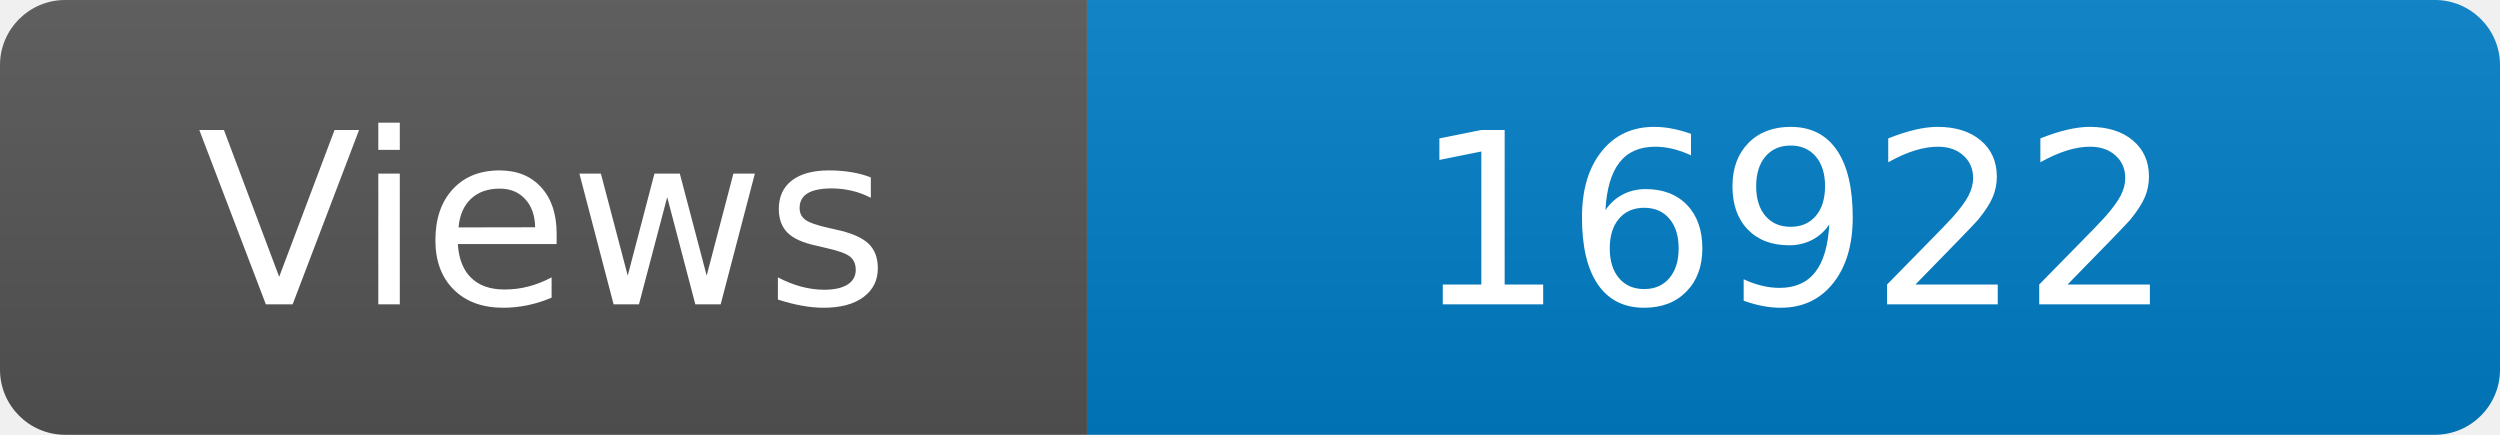
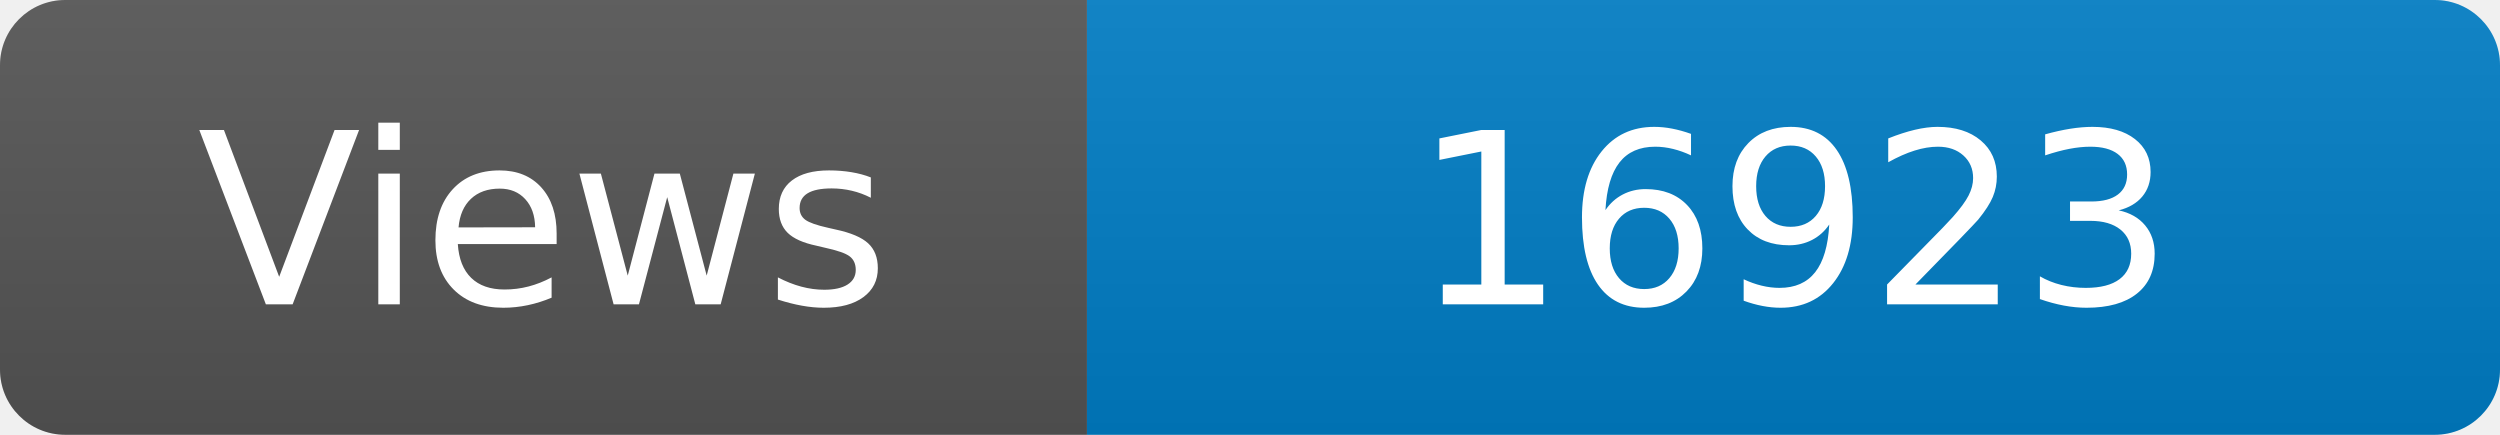
<svg xmlns="http://www.w3.org/2000/svg" width="115" height="20" role="img" aria-label="Maintained?: yes">
  <linearGradient id="s" x2="0" y2="100%">
    <stop offset="0" stop-color="#bbb" stop-opacity=".1" />
    <stop offset="1" stop-opacity=".1" />
  </linearGradient>
  <clipPath id="r">
    <rect width="115" height="20" rx="3" fill="#fff" />
  </clipPath>
  <g clip-path="url(#r)">
    <rect width="50" height="20" fill="#555" />
    <rect x="50" width="160" height="20" fill="#007ec6" />
    <rect width="115" height="20" fill="url(#s)" />
  </g>
  <g fill="#fff" text-anchor="middle" font-family="Verdana,Geneva,DejaVu Sans,sans-serif" font-size="110">
    <text x="250" y="140" transform="scale(.1)" fill="#fff">Views</text>
-     <text x="825" y="140" transform="scale(.1)" fill="#fff">16922</text>
+     <text x="825" y="140" transform="scale(.1)" fill="#fff">16923</text>
  </g>
</svg>
